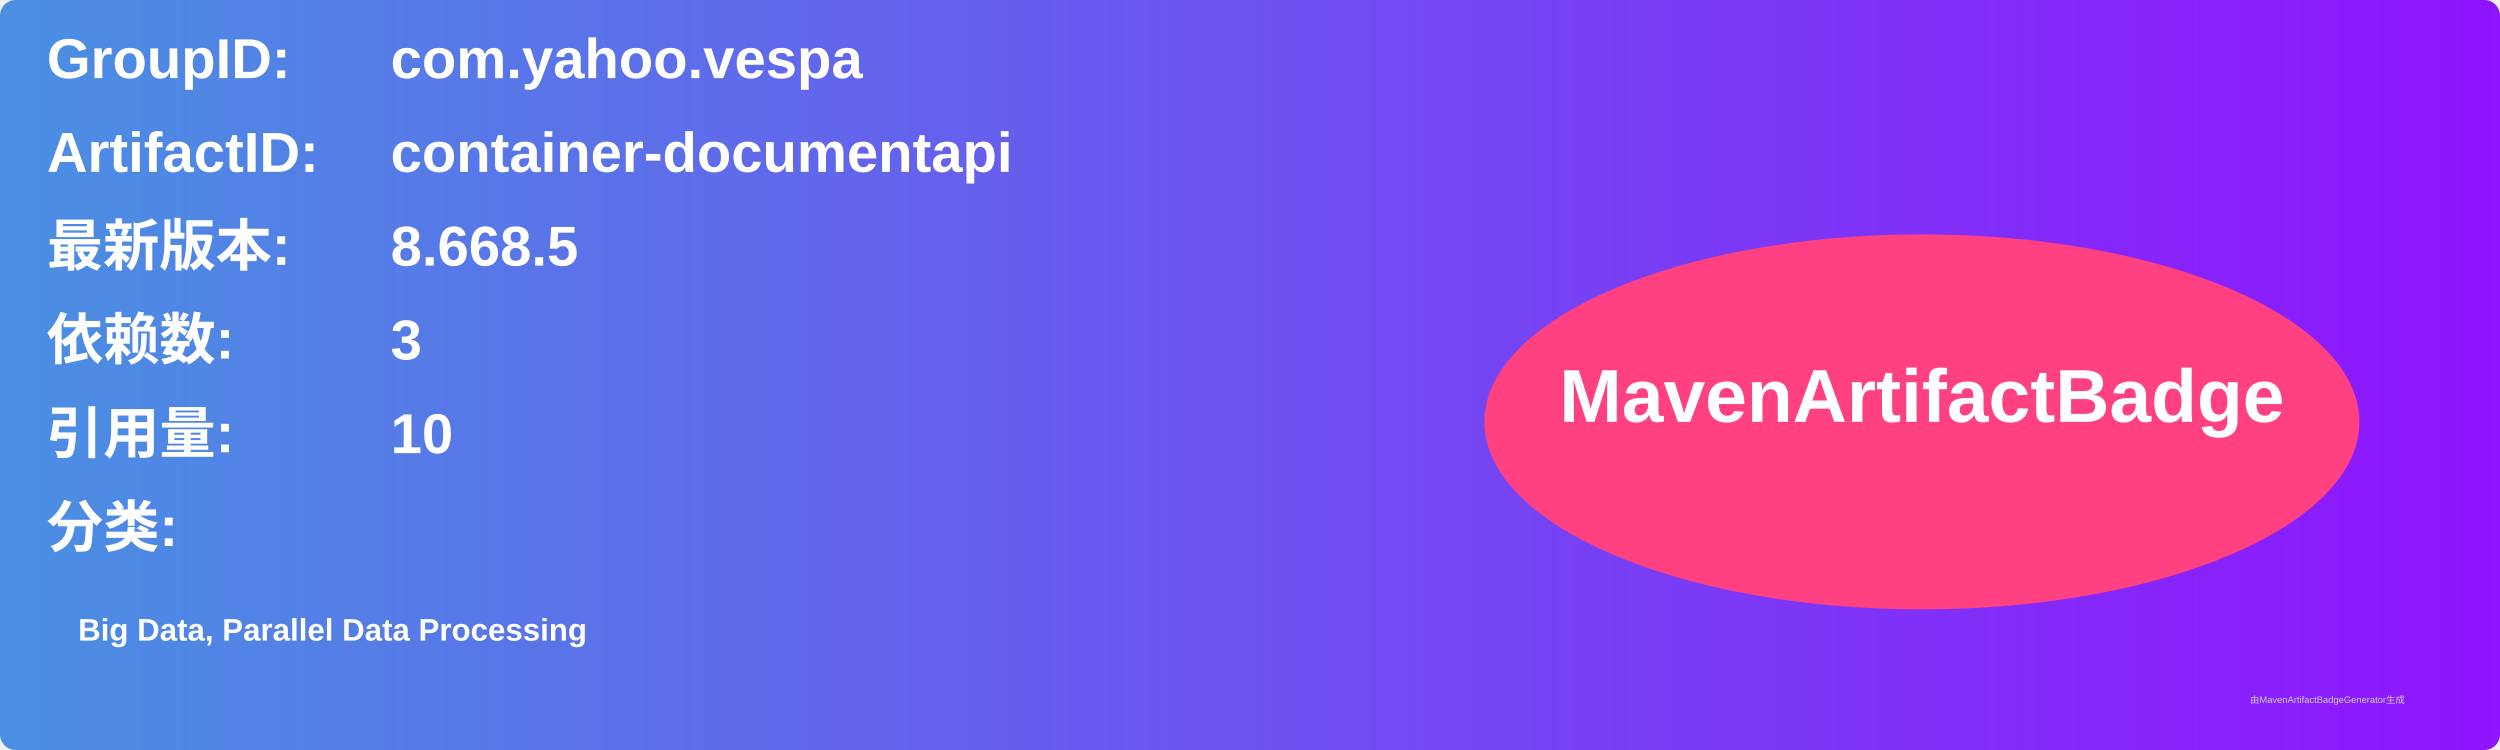
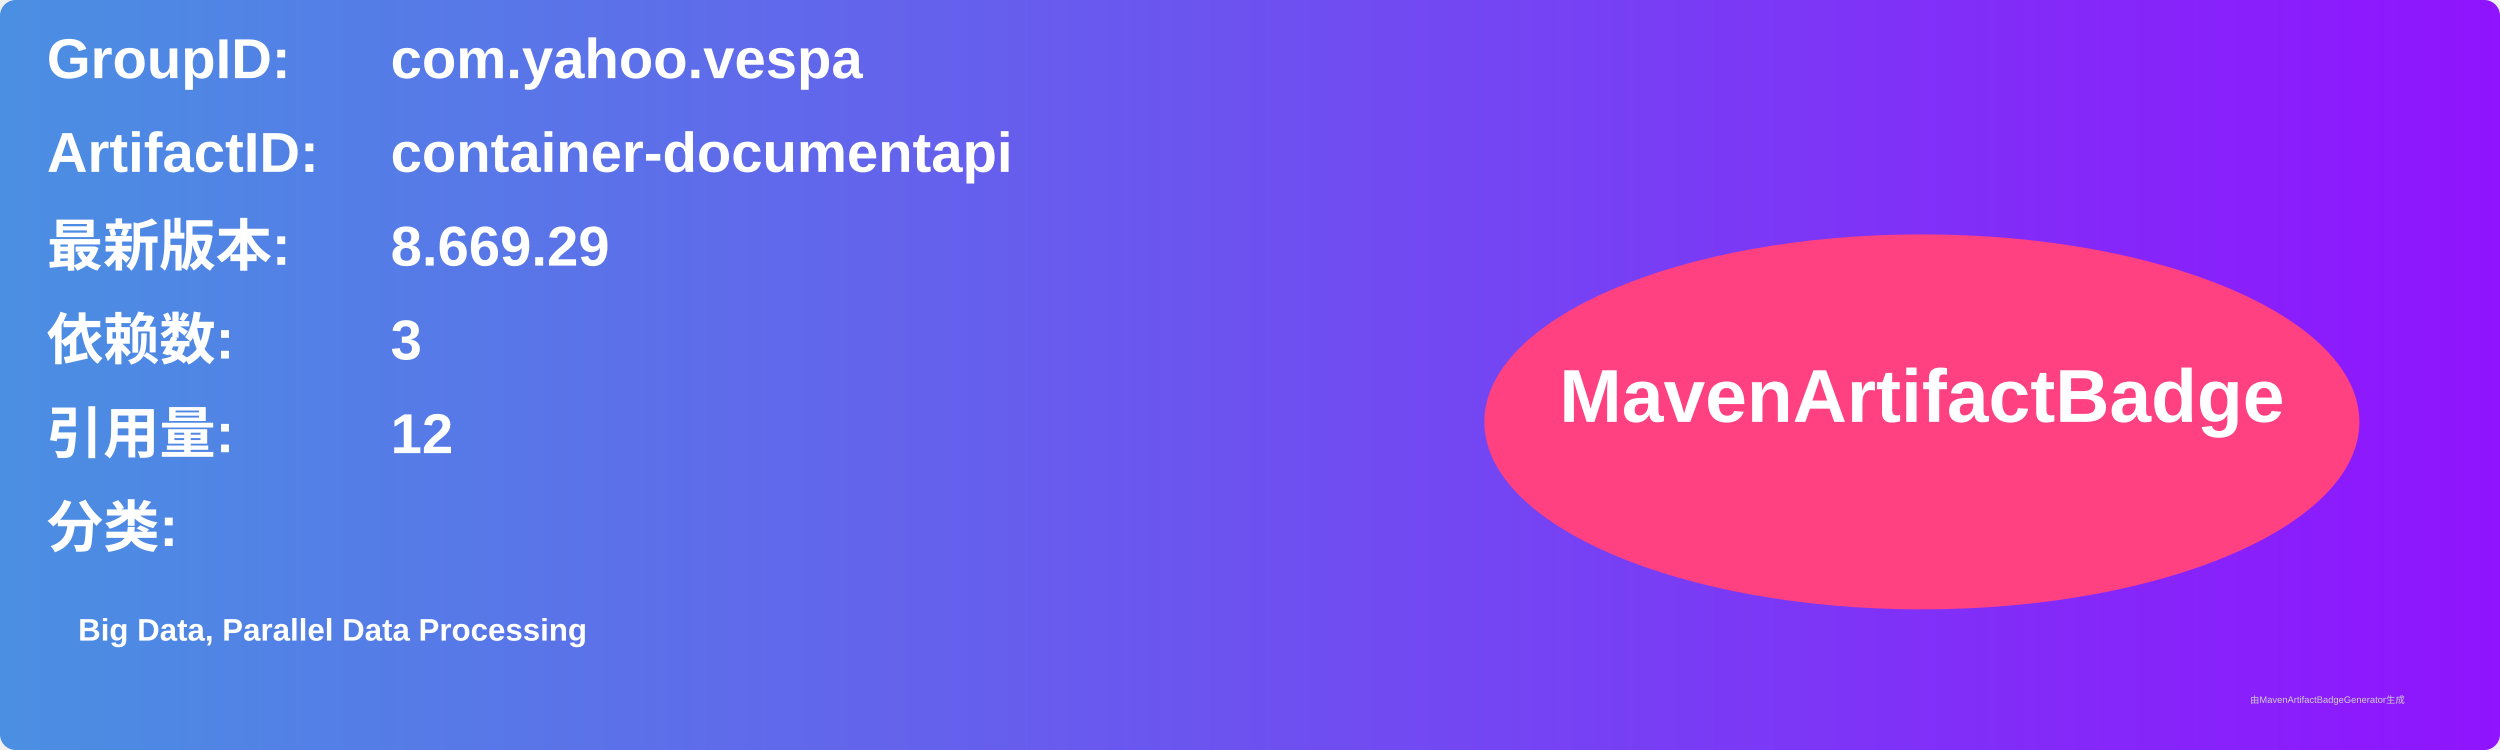
<svg xmlns="http://www.w3.org/2000/svg" width="800" height="240" viewBox="0 0 800 240">
  <linearGradient id="grad" x1="0%" y1="0%" x2="100%" y2="0%">
    <stop offset="0%" stop-color="#4a90e2" />
    <stop offset="100%" stop-color="#9013fe" />
  </linearGradient>
  <rect width="100%" height="100%" rx="5" ry="5" fill="url(#grad)" />
  <g transform="translate(15, 15)">
    <text x="0" y="10" font-family="Arial" font-size="18" fill="white" font-weight="bold" width="260">GroupID:</text>
    <text x="110" y="10" font-family="Arial" font-size="18" fill="white" font-weight="bold" width="460">com.yahoo.vespa</text>
    <text x="0" y="40" font-family="Arial" font-size="18" fill="white" font-weight="bold" width="260">ArtifactID:</text>
    <text x="110" y="40" font-family="Arial" font-size="18" fill="white" font-weight="bold" width="460">container-documentapi</text>
    <text x="0" y="70" font-family="Arial" font-size="18" fill="white" font-weight="bold">最新版本:</text>
    <text x="110" y="70" font-family="Arial" font-size="18" fill="white" font-weight="bold">
-       <tspan font-weight="bold">8.668.5</tspan>
+       <tspan font-weight="bold">8.669.29</tspan>
    </text>
    <text x="0" y="100" font-family="Arial" font-size="18" fill="white" font-weight="bold">依赖数: </text>
    <text x="110" y="100" font-family="Arial" font-size="18" fill="white">
      <tspan font-weight="bold">3</tspan>
    </text>
    <text x="0" y="130" font-family="Arial" font-size="18" fill="white" font-weight="bold">引用量: </text>
    <text x="110" y="130" font-family="Arial" font-size="18" fill="white">
-       <tspan font-weight="bold">10</tspan>
+       <tspan font-weight="bold">12</tspan>
    </text>
    <text x="0" y="160" font-family="Arial" font-size="18" fill="white" font-weight="bold">分类:</text>
    <text x="10" y="190" font-family="Arial" font-size="10" fill="white">
      <tspan font-weight="bold">Big Data, Parallel Data Processing</tspan>
    </text>
    <ellipse cx="600" cy="120" rx="140" ry="60" fill="#ff4081" />
    <text x="600" y="120" text-anchor="middle" font-family="Arial" font-size="24" fill="white" font-weight="bold">MavenArtifactBadge</text>
  </g>
  <text x="720" y="225" font-family="Arial" font-size="3" fill="#d0d0d0">由MavenArtifactBadgeGenerator生成</text>
</svg>
